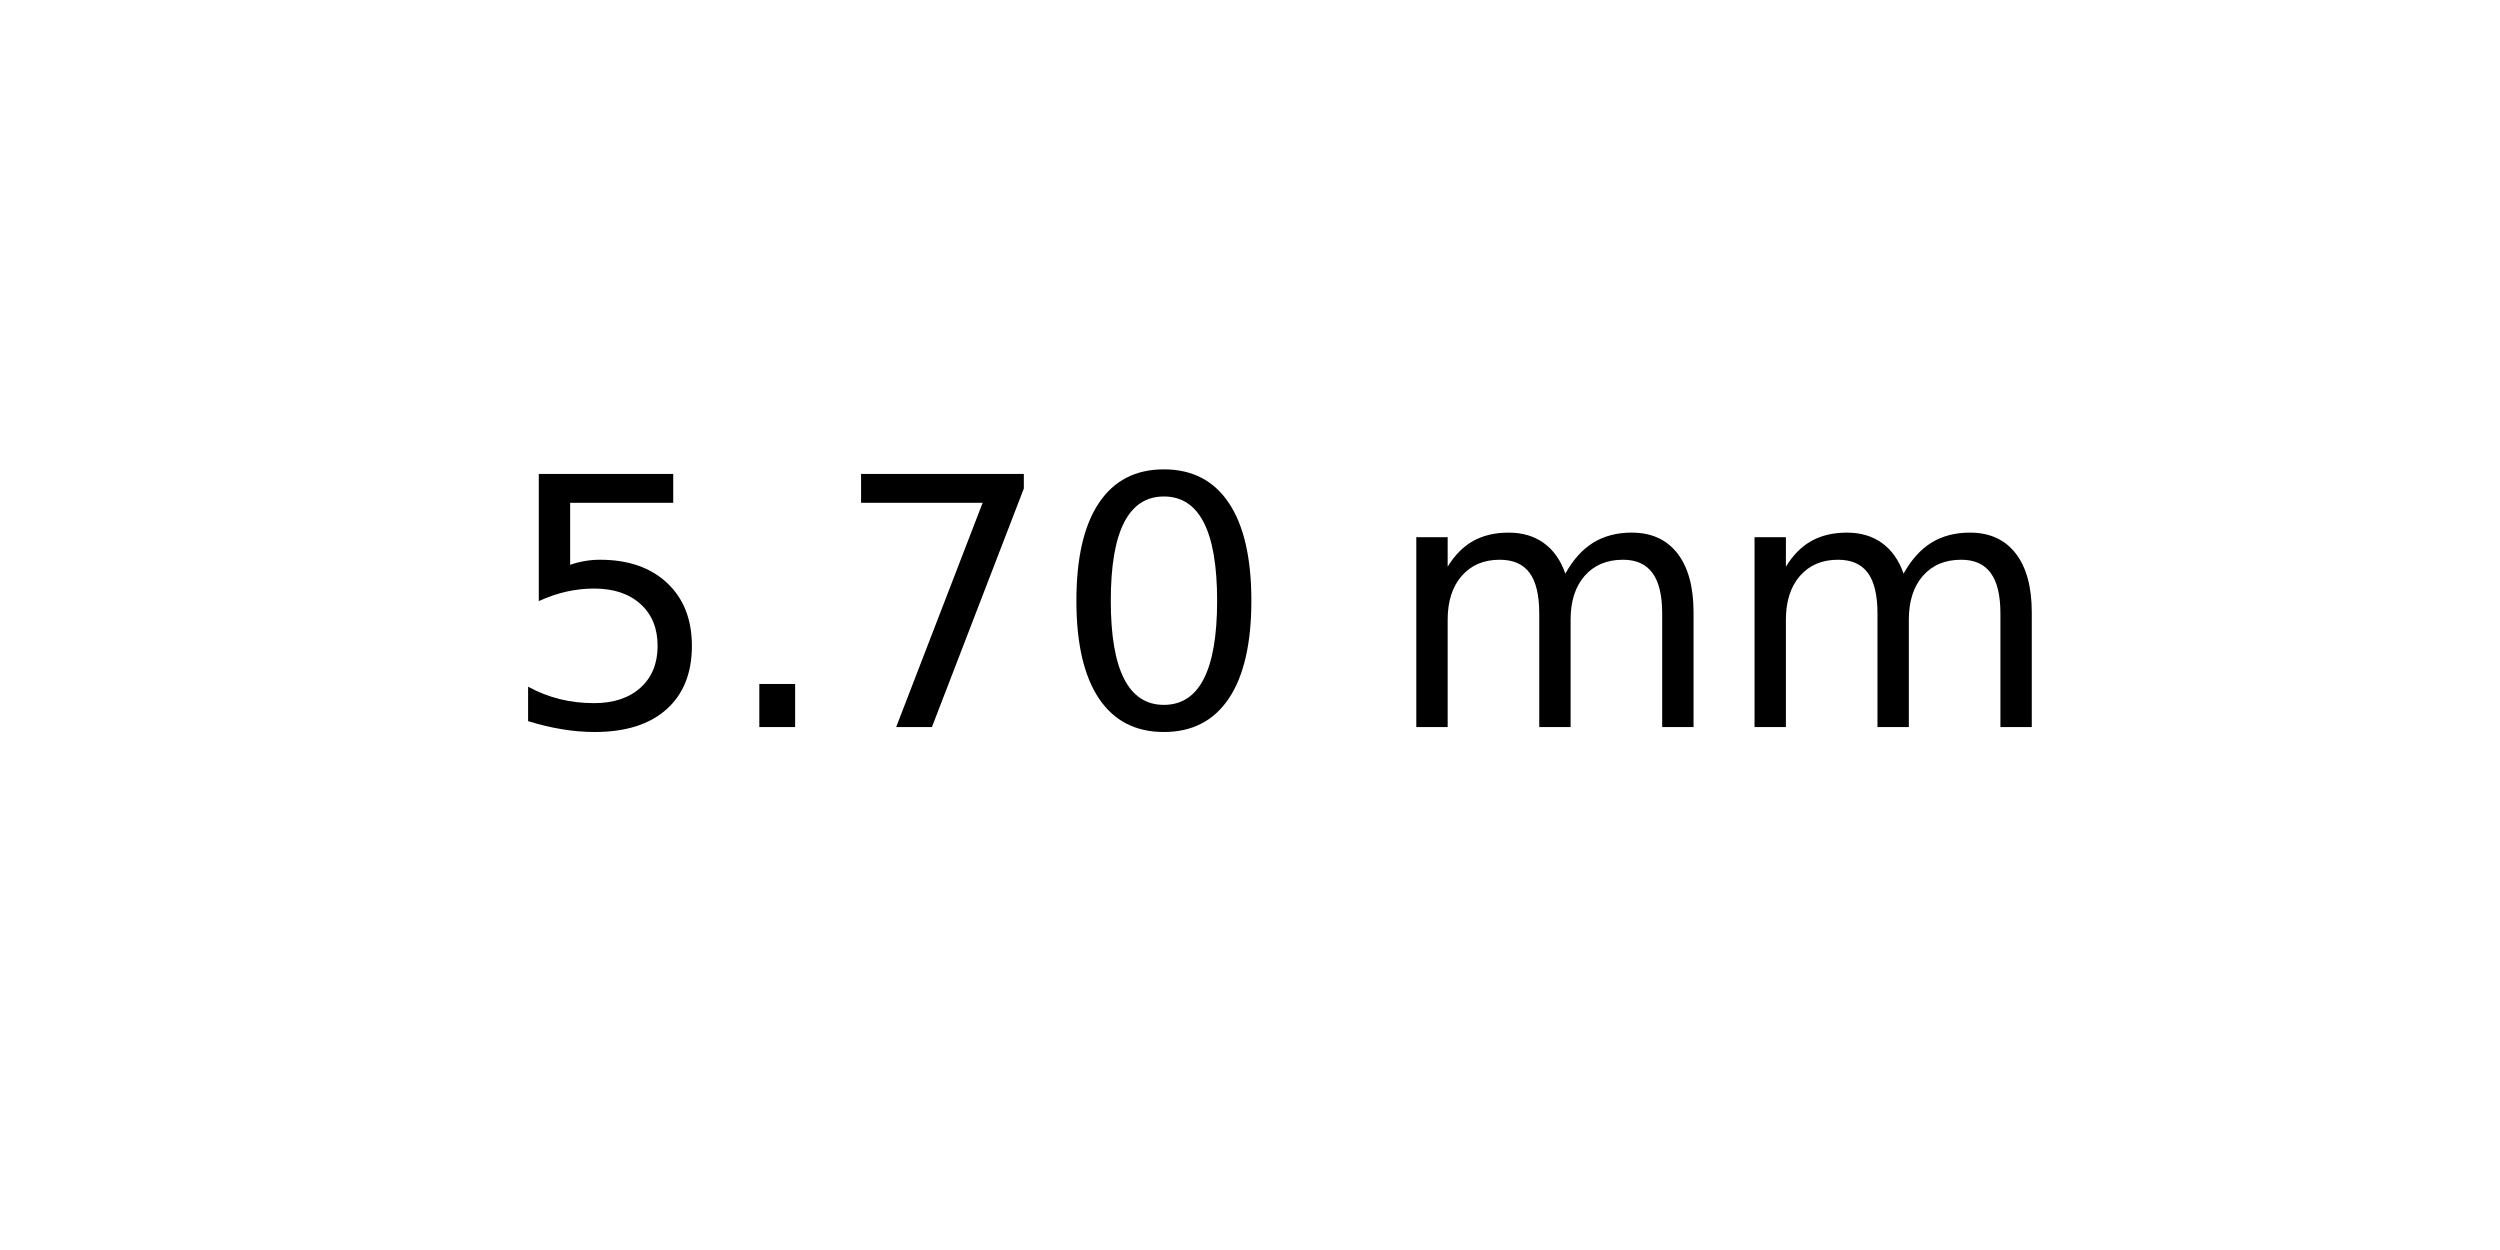
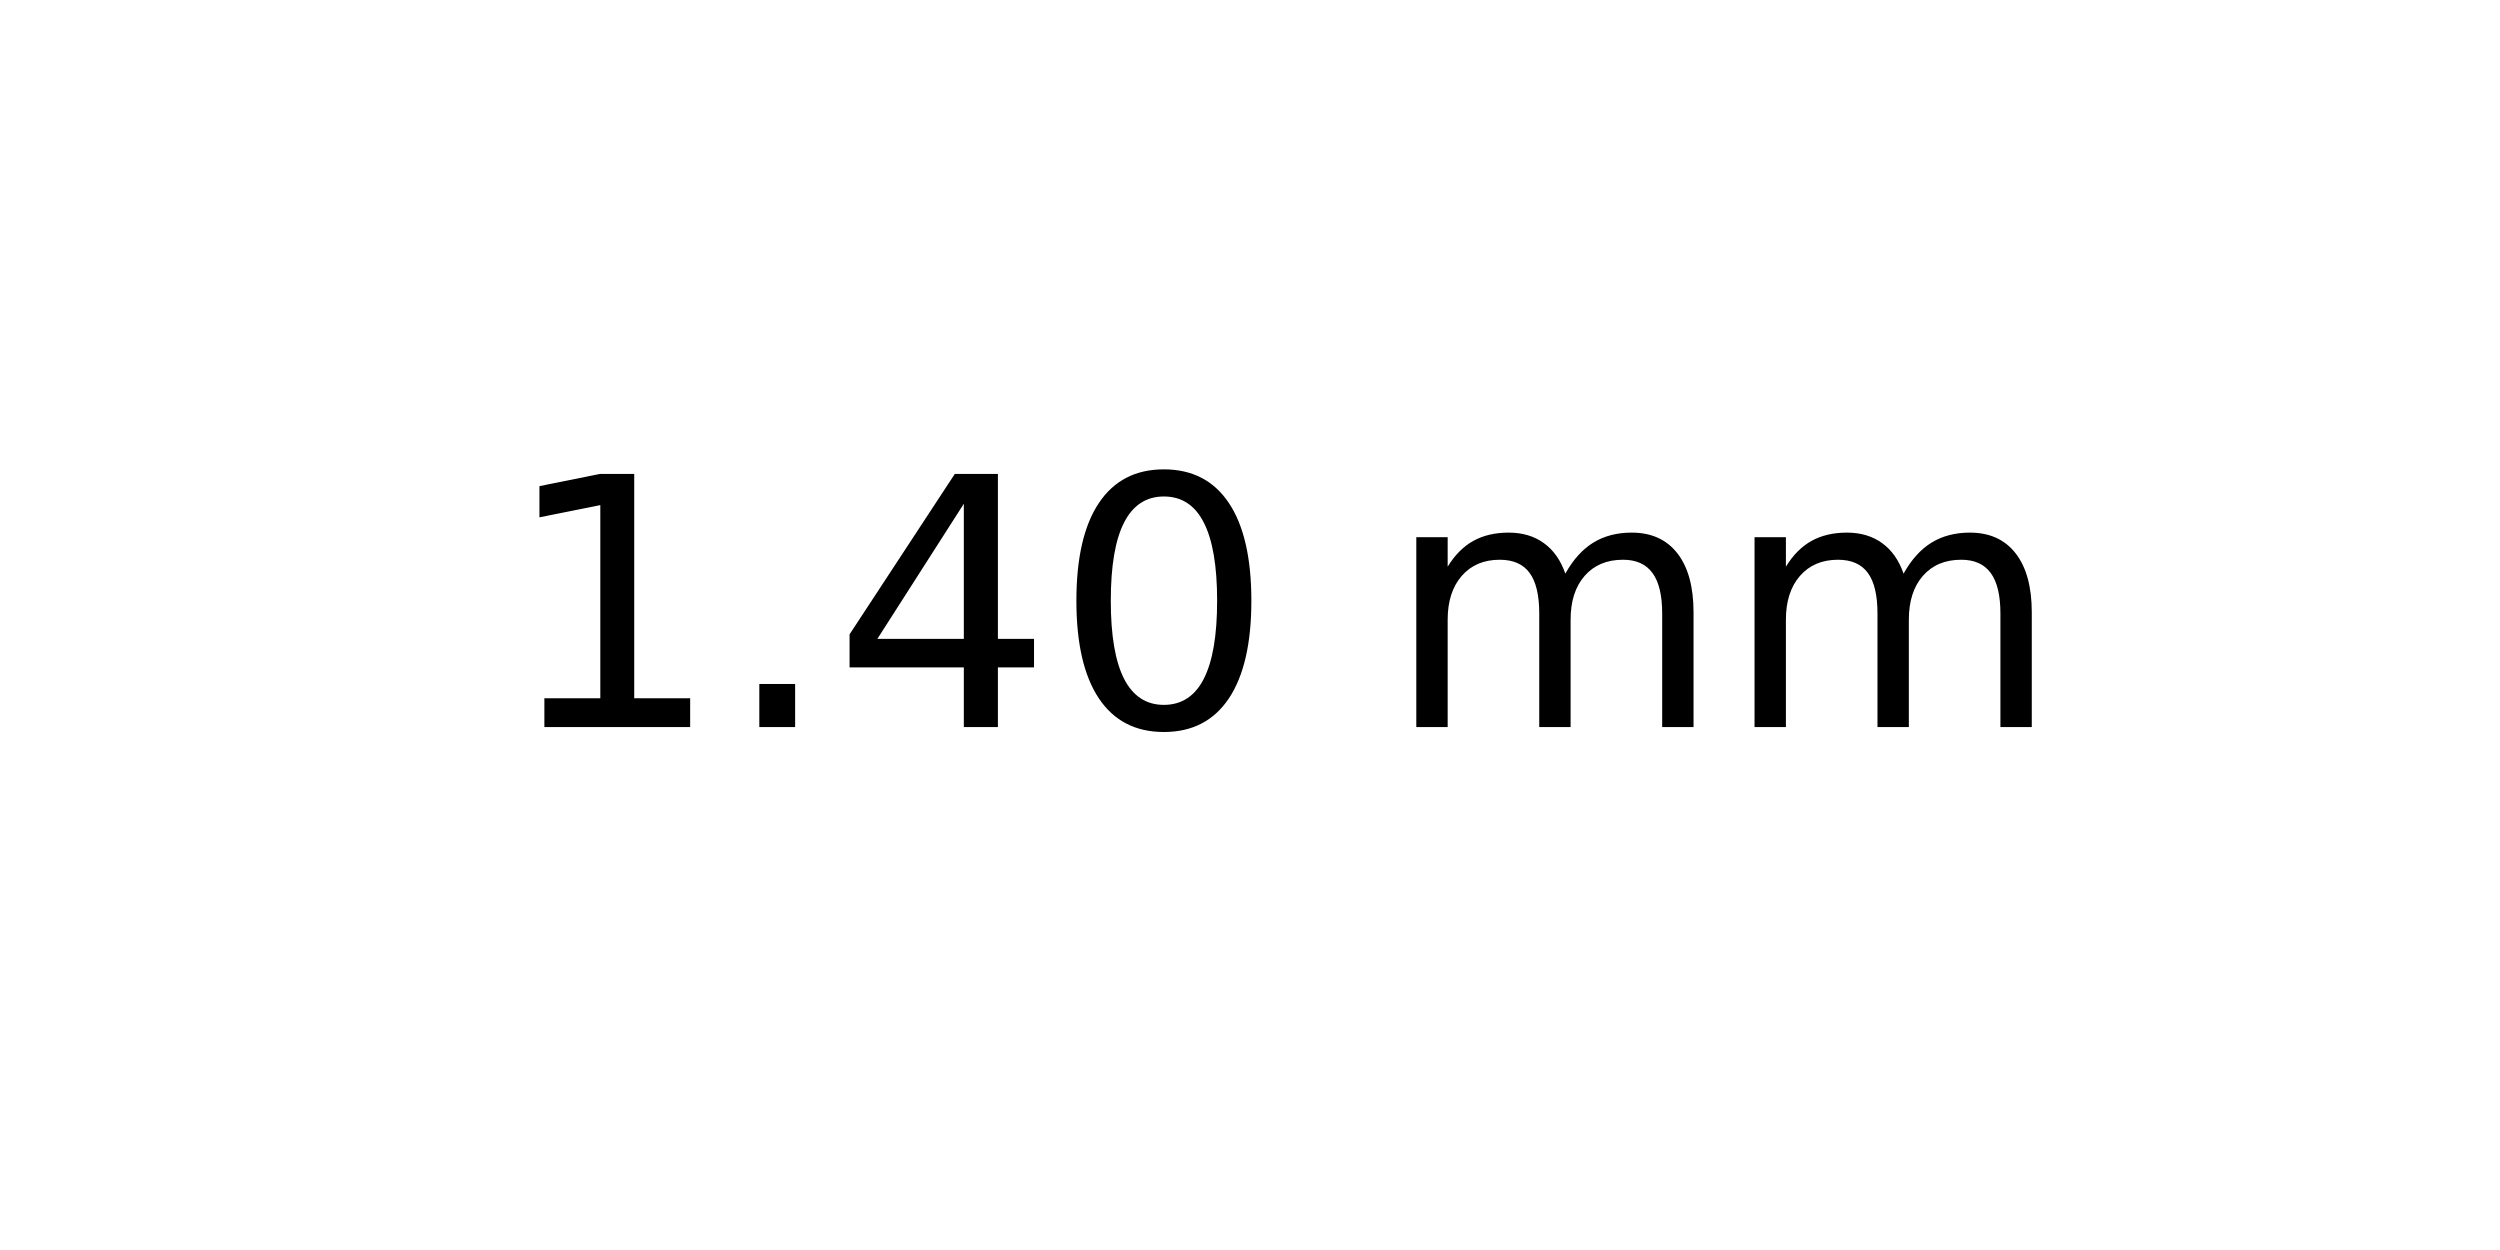
<svg xmlns="http://www.w3.org/2000/svg" xmlns:xlink="http://www.w3.org/1999/xlink" width="72pt" height="36pt" viewBox="0 0 72 36" version="1.1">
  <defs>
    <style type="text/css">*{stroke-linejoin: round; stroke-linecap: butt}</style>
  </defs>
  <g id="figure_1">
    <g id="axes_1">
      <g id="text_1">
        <g transform="translate(14.4375 20.93937) scale(0.1 -0.1)">
          <defs>
-             <path id="DejaVuSans-35" d="M 691 4666  L 3169 4666  L 3169 4134  L 1269 4134  L 1269 2991  Q 1406 3038 1543 3061  Q 1681 3084 1819 3084  Q 2600 3084 3056 2656  Q 3513 2228 3513 1497  Q 3513 744 3044 326  Q 2575 -91 1722 -91  Q 1428 -91 1123 -41  Q 819 9 494 109  L 494 744  Q 775 591 1075 516  Q 1375 441 1709 441  Q 2250 441 2565 725  Q 2881 1009 2881 1497  Q 2881 1984 2565 2268  Q 2250 2553 1709 2553  Q 1456 2553 1204 2497  Q 953 2441 691 2322  L 691 4666  z " transform="scale(0.015625)" />
+             <path id="DejaVuSans-31" d="M 794 531  L 1825 531  L 1825 4091  L 703 3866  L 703 4441  L 1819 4666  L 2450 4666  L 2450 531  L 3481 531  L 3481 0  L 794 0  L 794 531  z " transform="scale(0.015625)" />
            <path id="DejaVuSans-2e" d="M 684 794  L 1344 794  L 1344 0  L 684 0  L 684 794  z " transform="scale(0.015625)" />
-             <path id="DejaVuSans-37" d="M 525 4666  L 3525 4666  L 3525 4397  L 1831 0  L 1172 0  L 2766 4134  L 525 4134  L 525 4666  z " transform="scale(0.015625)" />
+             <path id="DejaVuSans-34" d="M 2419 4116  L 825 1625  L 2419 1625  L 2419 4116  z M 2253 4666  L 3047 4666  L 3047 1625  L 3713 1625  L 3713 1100  L 3047 1100  L 3047 0  L 2419 0  L 2419 1100  L 313 1100  L 313 1709  L 2253 4666  z " transform="scale(0.015625)" />
            <path id="DejaVuSans-30" d="M 2034 4250  Q 1547 4250 1301 3770  Q 1056 3291 1056 2328  Q 1056 1369 1301 889  Q 1547 409 2034 409  Q 2525 409 2770 889  Q 3016 1369 3016 2328  Q 3016 3291 2770 3770  Q 2525 4250 2034 4250  z M 2034 4750  Q 2819 4750 3233 4129  Q 3647 3509 3647 2328  Q 3647 1150 3233 529  Q 2819 -91 2034 -91  Q 1250 -91 836 529  Q 422 1150 422 2328  Q 422 3509 836 4129  Q 1250 4750 2034 4750  z " transform="scale(0.015625)" />
            <path id="DejaVuSans-20" transform="scale(0.015625)" />
            <path id="DejaVuSans-6d" d="M 3328 2828  Q 3544 3216 3844 3400  Q 4144 3584 4550 3584  Q 5097 3584 5394 3201  Q 5691 2819 5691 2113  L 5691 0  L 5113 0  L 5113 2094  Q 5113 2597 4934 2840  Q 4756 3084 4391 3084  Q 3944 3084 3684 2787  Q 3425 2491 3425 1978  L 3425 0  L 2847 0  L 2847 2094  Q 2847 2600 2669 2842  Q 2491 3084 2119 3084  Q 1678 3084 1418 2786  Q 1159 2488 1159 1978  L 1159 0  L 581 0  L 581 3500  L 1159 3500  L 1159 2956  Q 1356 3278 1631 3431  Q 1906 3584 2284 3584  Q 2666 3584 2933 3390  Q 3200 3197 3328 2828  z " transform="scale(0.015625)" />
          </defs>
-           <use xlink:href="#DejaVuSans-35" />
+           <use xlink:href="#DejaVuSans-31" />
          <use xlink:href="#DejaVuSans-2e" x="63.623" />
-           <use xlink:href="#DejaVuSans-37" x="95.41" />
+           <use xlink:href="#DejaVuSans-34" x="95.41" />
          <use xlink:href="#DejaVuSans-30" x="159.033" />
          <use xlink:href="#DejaVuSans-20" x="222.656" />
          <use xlink:href="#DejaVuSans-6d" x="254.443" />
          <use xlink:href="#DejaVuSans-6d" x="351.855" />
        </g>
      </g>
    </g>
  </g>
</svg>
